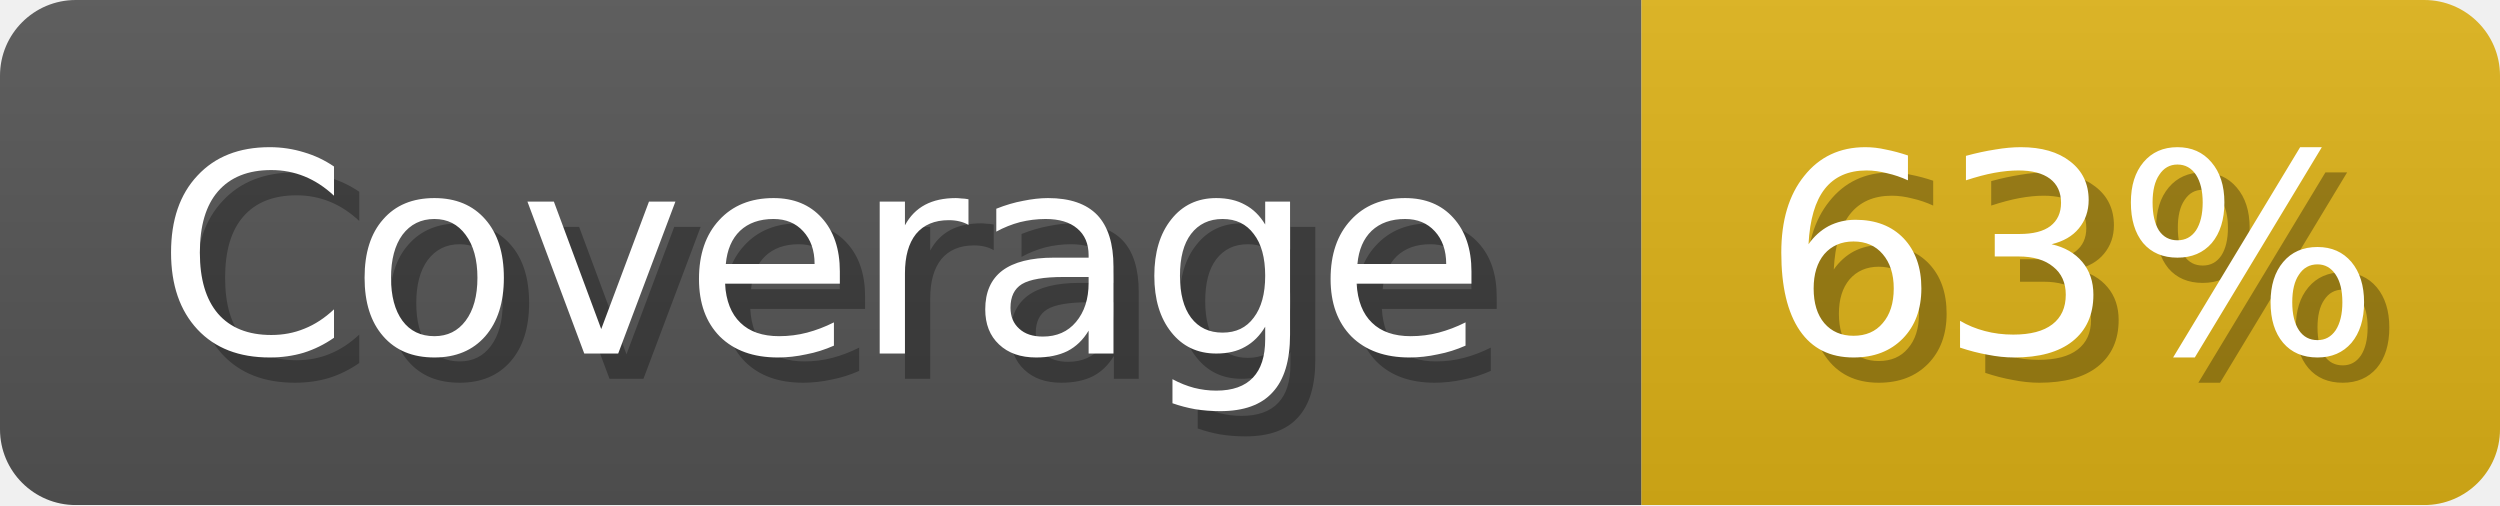
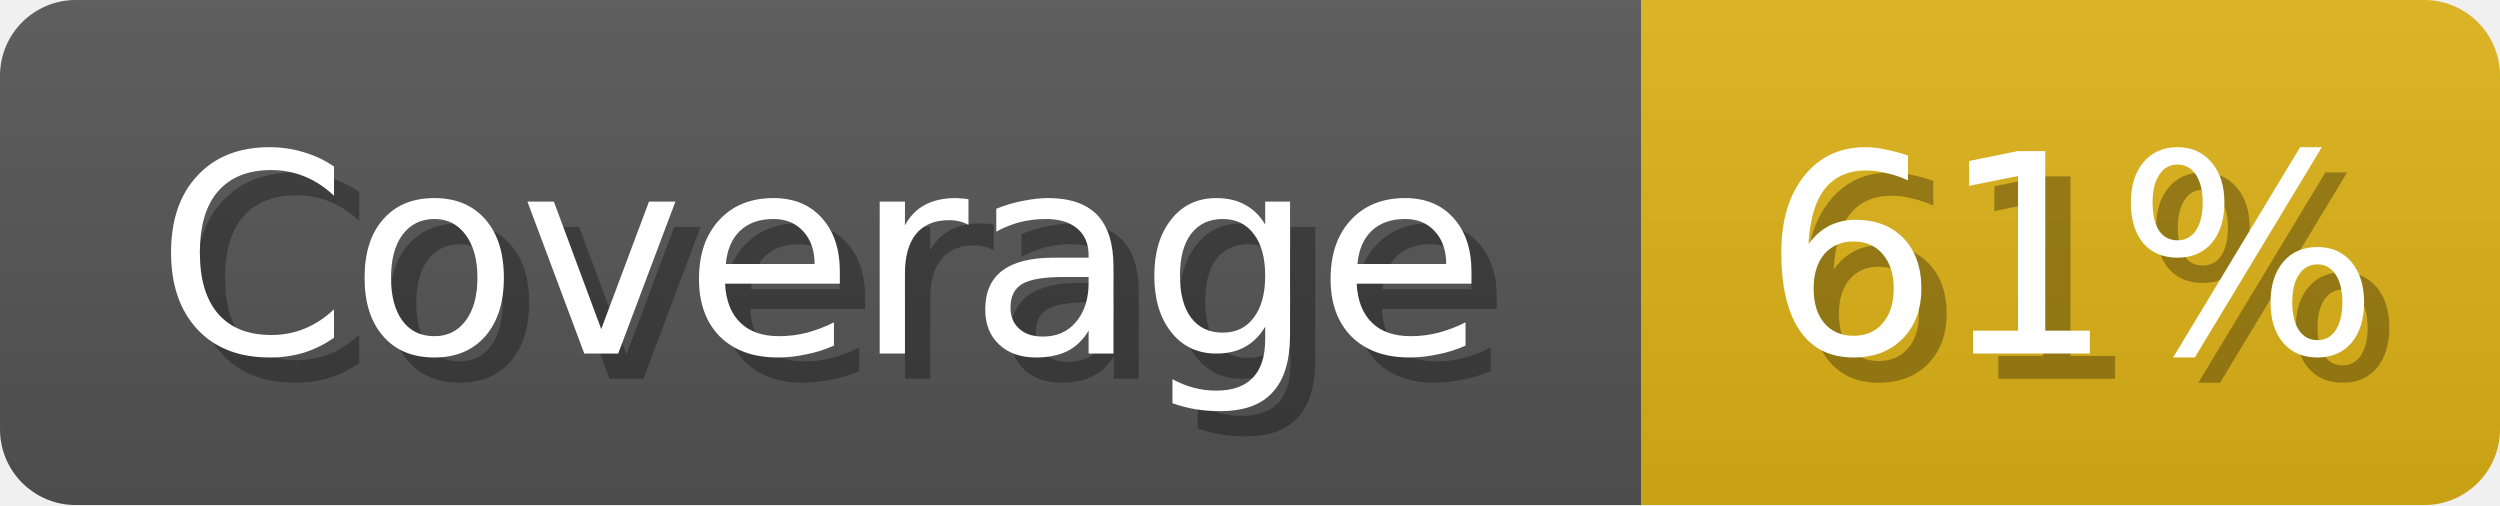
<svg xmlns="http://www.w3.org/2000/svg" width="99" height="20">
  <linearGradient id="b" x2="0" y2="100%">
    <stop offset="0" stop-color="#bbb" stop-opacity=".1" />
    <stop offset="1" stop-opacity=".1" />
  </linearGradient>
  <mask id="anybadge_1">
    <rect width="99" height="20" rx="3" fill="#fff" />
  </mask>
  <g mask="url(#anybadge_1)">
    <path fill="#555" d="M0 0h65v20H0z" />
    <path fill="#DFB317" d="M65 0h34v20H65z" />
    <path fill="url(#b)" d="M0 0h99v20H0z" />
  </g>
  <g fill="#fff" text-anchor="middle" font-family="DejaVu Sans,Verdana,Geneva,sans-serif" font-size="11">
    <text x="33.5" y="15" fill="#010101" fill-opacity=".3">Coverage</text>
    <text x="32.5" y="14">Coverage</text>
  </g>
  <g fill="#fff" text-anchor="middle" font-family="DejaVu Sans,Verdana,Geneva,sans-serif" font-size="11">
-     <text x="83.0" y="15" fill="#010101" fill-opacity=".3">63%</text>
-     <text x="82.0" y="14">63%</text>
+     <text x="83.0" y="15" fill="#010101" fill-opacity=".3">61%</text>
+     <text x="82.0" y="14">61%</text>
  </g>
</svg>
